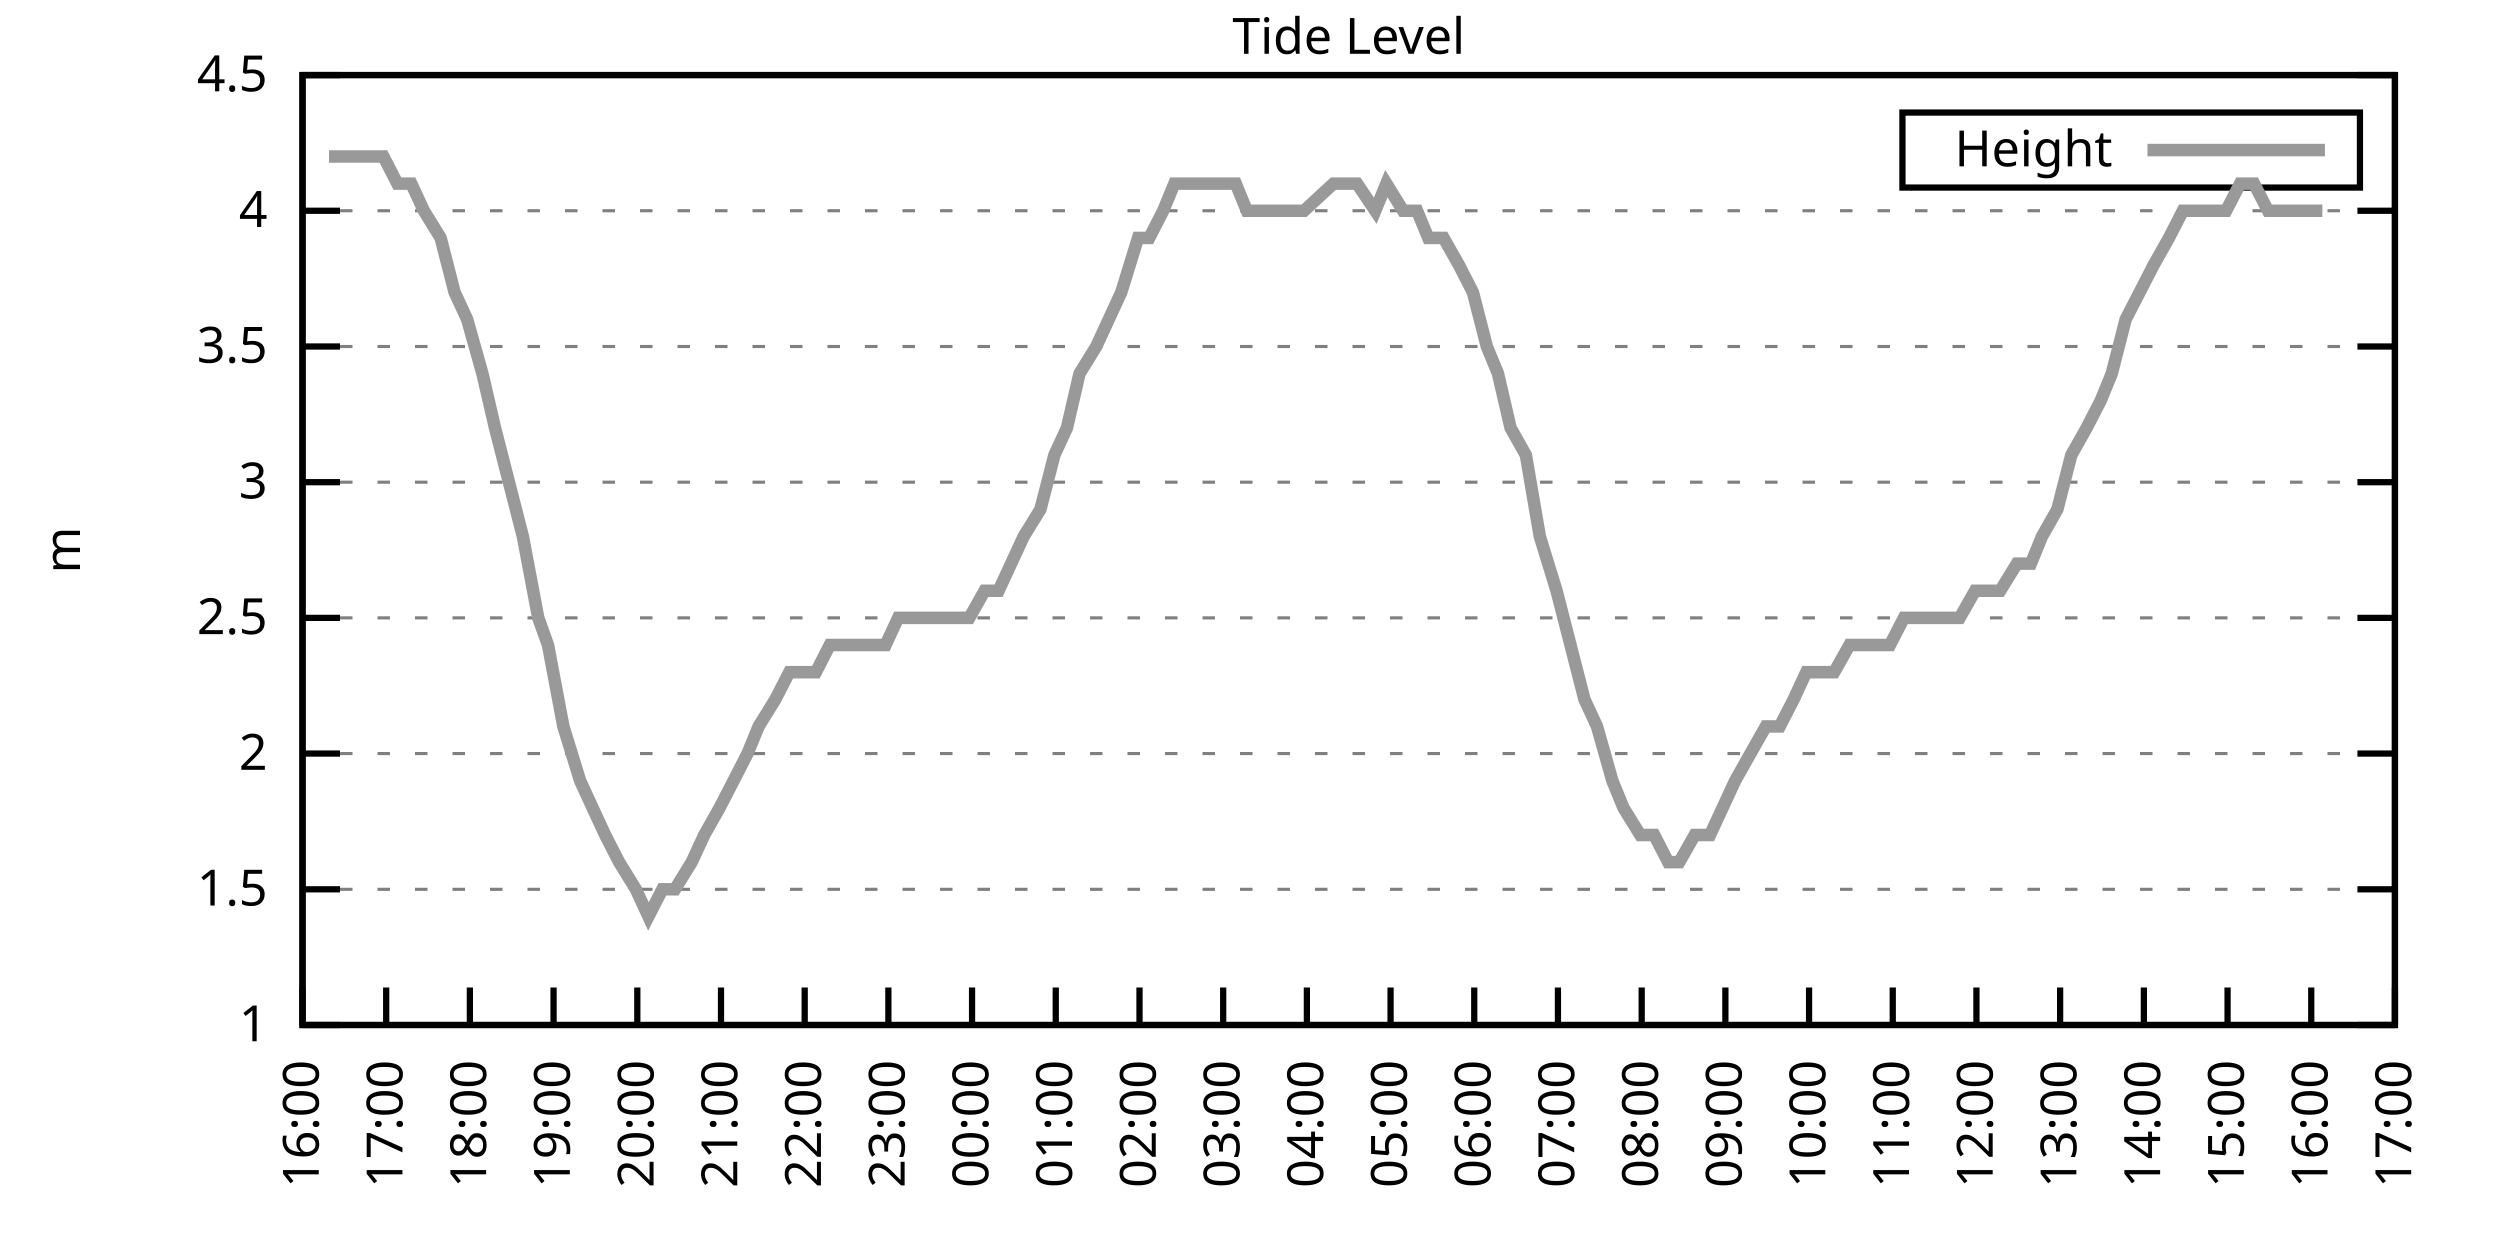
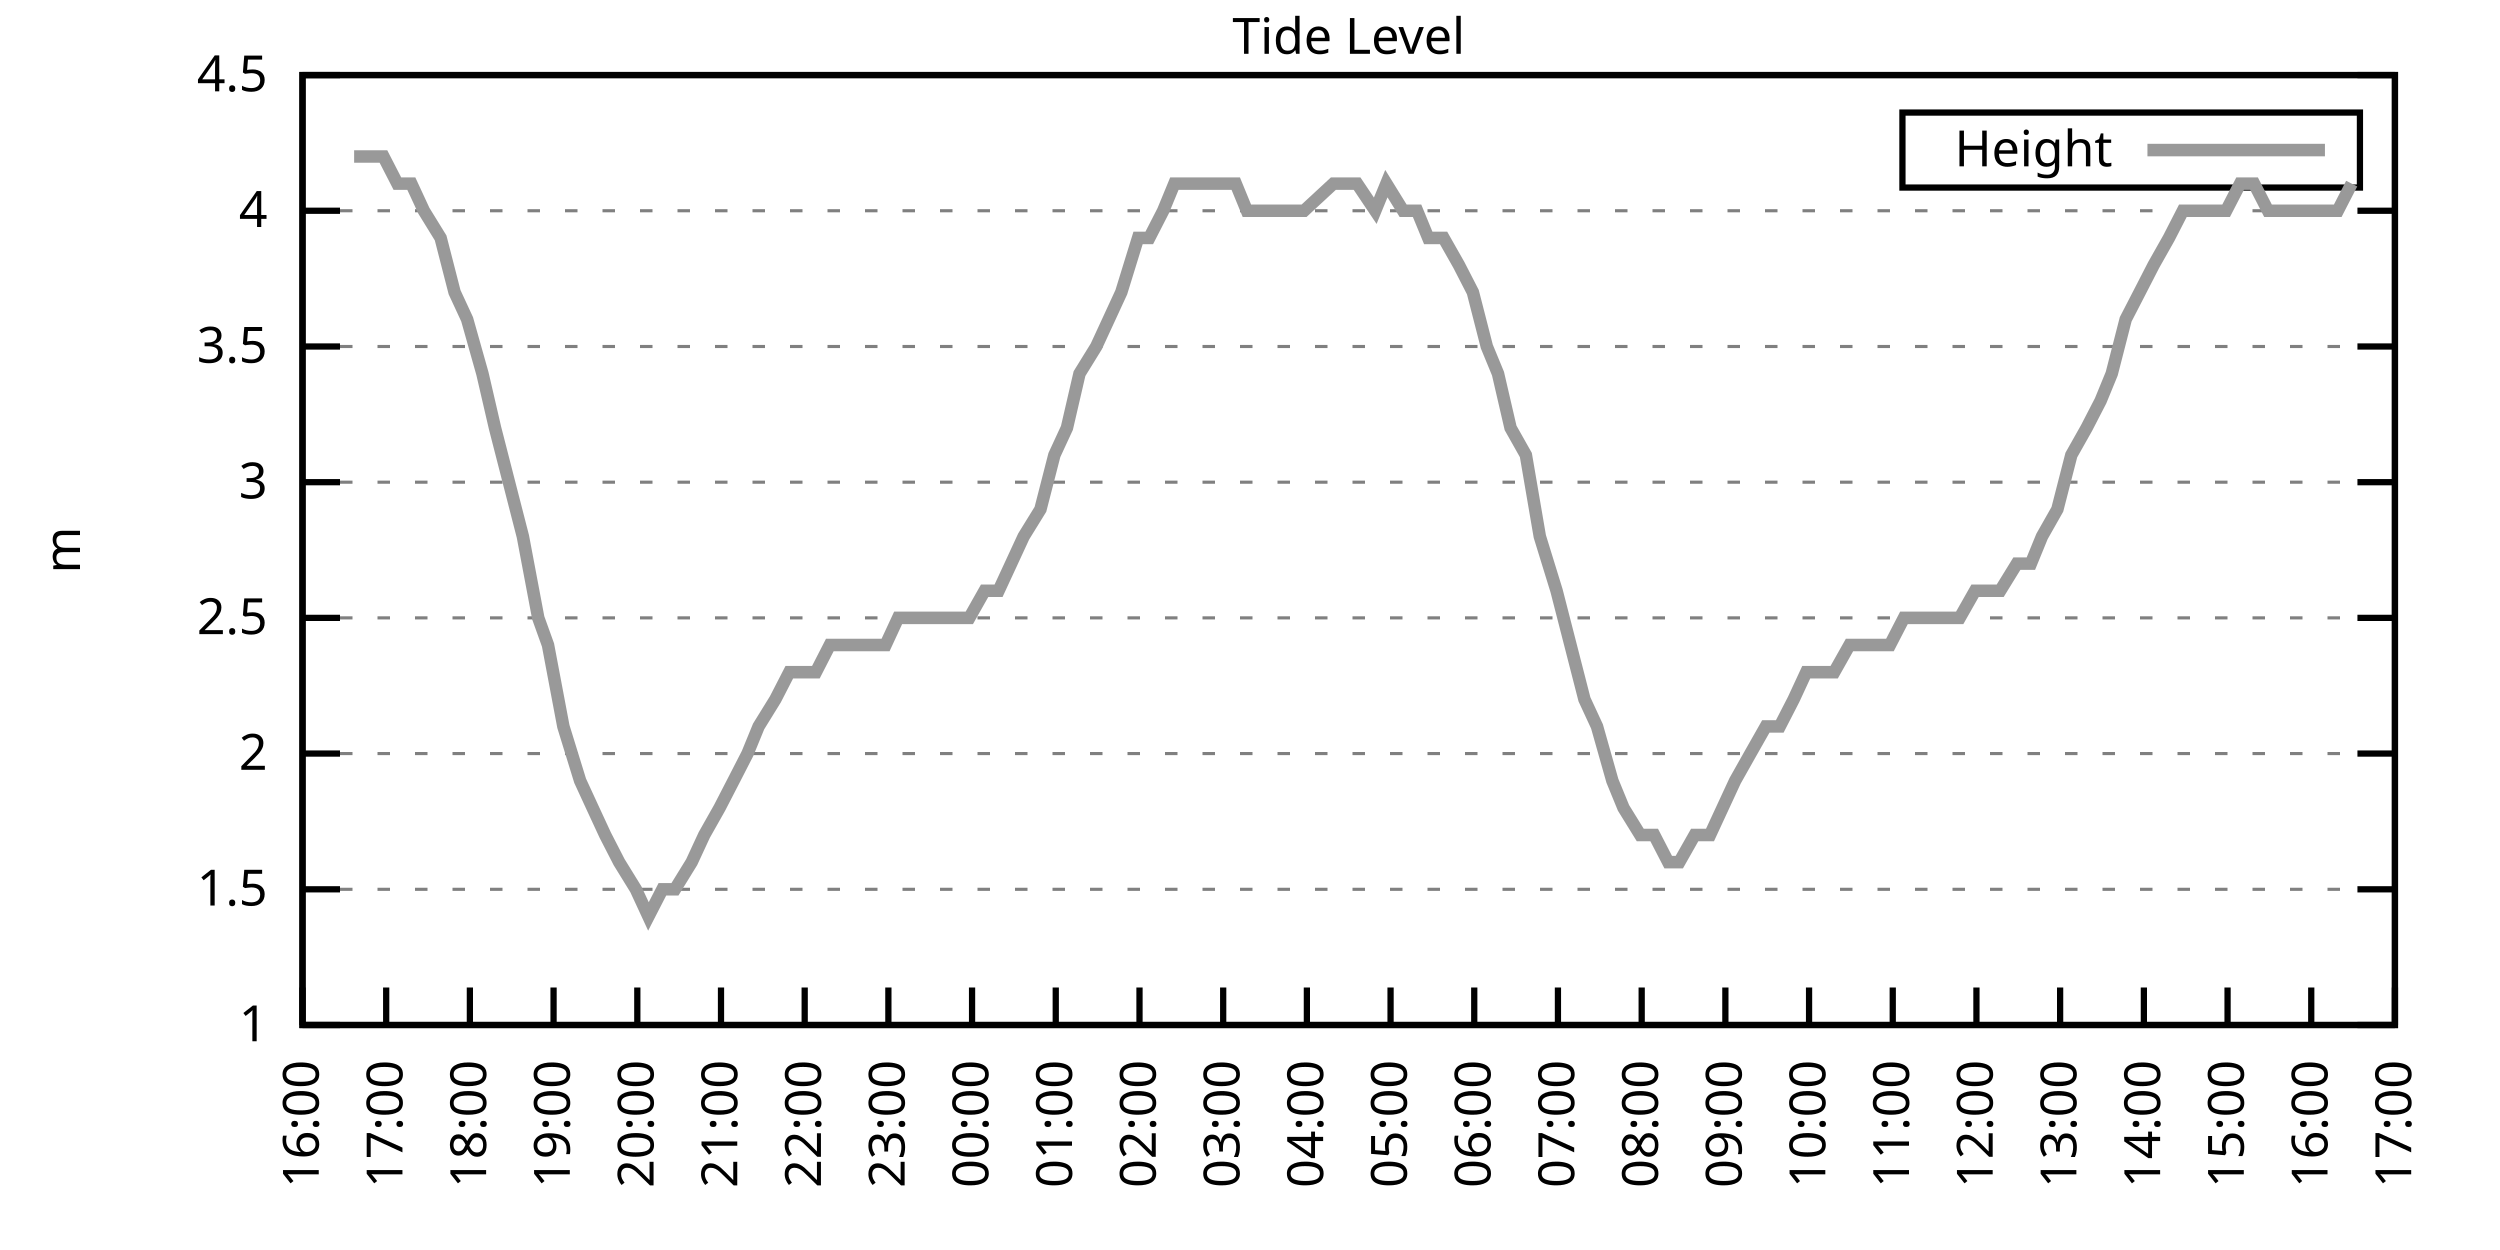
<svg xmlns="http://www.w3.org/2000/svg" xmlns:xlink="http://www.w3.org/1999/xlink" width="400" height="200" viewBox="0 0 400 200">
  <g id="gnuplot_canvas">
    <rect x="0" y="0" width="400" height="200" fill="none" />
    <defs>
      <circle id="gpDot" r="0.5" stroke-width="0.5" stroke="currentColor" />
      <path id="gpPt0" stroke-width="0.333" stroke="currentColor" d="M-1,0 h2 M0,-1 v2" />
      <path id="gpPt1" stroke-width="0.333" stroke="currentColor" d="M-1,-1 L1,1 M1,-1 L-1,1" />
      <path id="gpPt2" stroke-width="0.333" stroke="currentColor" d="M-1,0 L1,0 M0,-1 L0,1 M-1,-1 L1,1 M-1,1 L1,-1" />
      <rect id="gpPt3" stroke-width="0.333" stroke="currentColor" x="-1" y="-1" width="2" height="2" />
      <rect id="gpPt4" stroke-width="0.333" stroke="currentColor" fill="currentColor" x="-1" y="-1" width="2" height="2" />
      <circle id="gpPt5" stroke-width="0.333" stroke="currentColor" cx="0" cy="0" r="1" />
      <use xlink:href="#gpPt5" id="gpPt6" fill="currentColor" stroke="none" />
      <path id="gpPt7" stroke-width="0.333" stroke="currentColor" d="M0,-1.33 L-1.33,0.67 L1.33,0.67 z" />
      <use xlink:href="#gpPt7" id="gpPt8" fill="currentColor" stroke="none" />
      <use xlink:href="#gpPt7" id="gpPt9" stroke="currentColor" transform="rotate(180)" />
      <use xlink:href="#gpPt9" id="gpPt10" fill="currentColor" stroke="none" />
      <use xlink:href="#gpPt3" id="gpPt11" stroke="currentColor" transform="rotate(45)" />
      <use xlink:href="#gpPt11" id="gpPt12" fill="currentColor" stroke="none" />
      <path id="gpPt13" stroke-width="0.333" stroke="currentColor" d="M0,1.330 L1.265,0.411 L0.782,-1.067 L-0.782,-1.076 L-1.265,0.411 z" />
      <use xlink:href="#gpPt13" id="gpPt14" fill="currentColor" stroke="none" />
      <filter id="textbox" filterUnits="objectBoundingBox" x="0" y="0" height="1" width="1">
        <feFlood flood-color="white" flood-opacity="1" result="bgnd" />
        <feComposite in="SourceGraphic" in2="bgnd" operator="atop" />
      </filter>
      <filter id="greybox" filterUnits="objectBoundingBox" x="0" y="0" height="1" width="1">
        <feFlood flood-color="lightgrey" flood-opacity="1" result="grey" />
        <feComposite in="SourceGraphic" in2="grey" operator="atop" />
      </filter>
    </defs>
    <g fill="none" color="white" stroke="currentColor" stroke-width="1.00" stroke-linecap="butt" stroke-linejoin="miter">
</g>
    <g fill="none" color="black" stroke="currentColor" stroke-width="1.00" stroke-linecap="butt" stroke-linejoin="miter">
      <g stroke="none" shape-rendering="crispEdges">
        <polygon fill="rgb(255, 255, 255)" points="48.40,164.00 383.18,164.00 383.18,12.02 48.40,12.02 " />
      </g>
    </g>
    <g fill="none" color="black" stroke="currentColor" stroke-width="1.00" stroke-linecap="butt" stroke-linejoin="miter">
</g>
    <g fill="none" color="black" stroke="black" stroke-width="0.50" stroke-linecap="butt" stroke-linejoin="miter">
</g>
    <g fill="none" color="gray" stroke="currentColor" stroke-width="0.50" stroke-linecap="butt" stroke-linejoin="miter">
      <path stroke="gray" stroke-dasharray="2,4" class="gridline" d="M48.40,164.00 L383.19,164.00  " />
    </g>
    <g fill="none" color="gray" stroke="gray" stroke-width="1.00" stroke-linecap="butt" stroke-linejoin="miter">
</g>
    <g fill="none" color="black" stroke="currentColor" stroke-width="1.00" stroke-linecap="butt" stroke-linejoin="miter">
      <path stroke="black" d="M48.40,164.00 L54.40,164.00 M383.19,164.00 L377.19,164.00  " />
      <g transform="translate(42.80,166.60)" stroke="none" fill="black" font-family="Sans" font-size="8.00" text-anchor="end">
        <text>
          <tspan font-family="Sans"> 1</tspan>
        </text>
      </g>
    </g>
    <g fill="none" color="black" stroke="currentColor" stroke-width="1.00" stroke-linecap="butt" stroke-linejoin="miter">
</g>
    <g fill="none" color="black" stroke="black" stroke-width="0.50" stroke-linecap="butt" stroke-linejoin="miter">
</g>
    <g fill="none" color="gray" stroke="currentColor" stroke-width="0.50" stroke-linecap="butt" stroke-linejoin="miter">
      <path stroke="gray" stroke-dasharray="2,4" class="gridline" d="M48.40,142.29 L383.19,142.29  " />
    </g>
    <g fill="none" color="gray" stroke="gray" stroke-width="1.00" stroke-linecap="butt" stroke-linejoin="miter">
</g>
    <g fill="none" color="black" stroke="currentColor" stroke-width="1.00" stroke-linecap="butt" stroke-linejoin="miter">
      <path stroke="black" d="M48.40,142.29 L54.40,142.29 M383.19,142.29 L377.19,142.29  " />
      <g transform="translate(42.80,144.89)" stroke="none" fill="black" font-family="Sans" font-size="8.00" text-anchor="end">
        <text>
          <tspan font-family="Sans"> 1.5</tspan>
        </text>
      </g>
    </g>
    <g fill="none" color="black" stroke="currentColor" stroke-width="1.00" stroke-linecap="butt" stroke-linejoin="miter">
</g>
    <g fill="none" color="black" stroke="black" stroke-width="0.50" stroke-linecap="butt" stroke-linejoin="miter">
</g>
    <g fill="none" color="gray" stroke="currentColor" stroke-width="0.50" stroke-linecap="butt" stroke-linejoin="miter">
      <path stroke="gray" stroke-dasharray="2,4" class="gridline" d="M48.40,120.57 L383.19,120.57  " />
    </g>
    <g fill="none" color="gray" stroke="gray" stroke-width="1.00" stroke-linecap="butt" stroke-linejoin="miter">
</g>
    <g fill="none" color="black" stroke="currentColor" stroke-width="1.00" stroke-linecap="butt" stroke-linejoin="miter">
      <path stroke="black" d="M48.40,120.57 L54.40,120.57 M383.19,120.57 L377.19,120.57  " />
      <g transform="translate(42.80,123.17)" stroke="none" fill="black" font-family="Sans" font-size="8.00" text-anchor="end">
        <text>
          <tspan font-family="Sans"> 2</tspan>
        </text>
      </g>
    </g>
    <g fill="none" color="black" stroke="currentColor" stroke-width="1.00" stroke-linecap="butt" stroke-linejoin="miter">
</g>
    <g fill="none" color="black" stroke="black" stroke-width="0.50" stroke-linecap="butt" stroke-linejoin="miter">
</g>
    <g fill="none" color="gray" stroke="currentColor" stroke-width="0.50" stroke-linecap="butt" stroke-linejoin="miter">
      <path stroke="gray" stroke-dasharray="2,4" class="gridline" d="M48.40,98.86 L383.19,98.86  " />
    </g>
    <g fill="none" color="gray" stroke="gray" stroke-width="1.00" stroke-linecap="butt" stroke-linejoin="miter">
</g>
    <g fill="none" color="black" stroke="currentColor" stroke-width="1.00" stroke-linecap="butt" stroke-linejoin="miter">
      <path stroke="black" d="M48.40,98.86 L54.40,98.86 M383.19,98.86 L377.19,98.86  " />
      <g transform="translate(42.80,101.46)" stroke="none" fill="black" font-family="Sans" font-size="8.00" text-anchor="end">
        <text>
          <tspan font-family="Sans"> 2.5</tspan>
        </text>
      </g>
    </g>
    <g fill="none" color="black" stroke="currentColor" stroke-width="1.00" stroke-linecap="butt" stroke-linejoin="miter">
</g>
    <g fill="none" color="black" stroke="black" stroke-width="0.50" stroke-linecap="butt" stroke-linejoin="miter">
</g>
    <g fill="none" color="gray" stroke="currentColor" stroke-width="0.50" stroke-linecap="butt" stroke-linejoin="miter">
      <path stroke="gray" stroke-dasharray="2,4" class="gridline" d="M48.40,77.15 L383.19,77.15  " />
    </g>
    <g fill="none" color="gray" stroke="gray" stroke-width="1.00" stroke-linecap="butt" stroke-linejoin="miter">
</g>
    <g fill="none" color="black" stroke="currentColor" stroke-width="1.00" stroke-linecap="butt" stroke-linejoin="miter">
      <path stroke="black" d="M48.40,77.15 L54.40,77.15 M383.19,77.15 L377.19,77.15  " />
      <g transform="translate(42.80,79.75)" stroke="none" fill="black" font-family="Sans" font-size="8.00" text-anchor="end">
        <text>
          <tspan font-family="Sans"> 3</tspan>
        </text>
      </g>
    </g>
    <g fill="none" color="black" stroke="currentColor" stroke-width="1.00" stroke-linecap="butt" stroke-linejoin="miter">
</g>
    <g fill="none" color="black" stroke="black" stroke-width="0.50" stroke-linecap="butt" stroke-linejoin="miter">
</g>
    <g fill="none" color="gray" stroke="currentColor" stroke-width="0.50" stroke-linecap="butt" stroke-linejoin="miter">
      <path stroke="gray" stroke-dasharray="2,4" class="gridline" d="M48.40,55.44 L383.19,55.44  " />
    </g>
    <g fill="none" color="gray" stroke="gray" stroke-width="1.00" stroke-linecap="butt" stroke-linejoin="miter">
</g>
    <g fill="none" color="black" stroke="currentColor" stroke-width="1.00" stroke-linecap="butt" stroke-linejoin="miter">
      <path stroke="black" d="M48.40,55.44 L54.40,55.44 M383.19,55.44 L377.19,55.44  " />
      <g transform="translate(42.80,58.04)" stroke="none" fill="black" font-family="Sans" font-size="8.00" text-anchor="end">
        <text>
          <tspan font-family="Sans"> 3.5</tspan>
        </text>
      </g>
    </g>
    <g fill="none" color="black" stroke="currentColor" stroke-width="1.00" stroke-linecap="butt" stroke-linejoin="miter">
</g>
    <g fill="none" color="black" stroke="black" stroke-width="0.50" stroke-linecap="butt" stroke-linejoin="miter">
</g>
    <g fill="none" color="gray" stroke="currentColor" stroke-width="0.50" stroke-linecap="butt" stroke-linejoin="miter">
      <path stroke="gray" stroke-dasharray="2,4" class="gridline" d="M48.40,33.72 L383.19,33.72  " />
    </g>
    <g fill="none" color="gray" stroke="gray" stroke-width="1.00" stroke-linecap="butt" stroke-linejoin="miter">
</g>
    <g fill="none" color="black" stroke="currentColor" stroke-width="1.00" stroke-linecap="butt" stroke-linejoin="miter">
      <path stroke="black" d="M48.40,33.72 L54.40,33.72 M383.19,33.72 L377.19,33.72  " />
      <g transform="translate(42.80,36.32)" stroke="none" fill="black" font-family="Sans" font-size="8.00" text-anchor="end">
        <text>
          <tspan font-family="Sans"> 4</tspan>
        </text>
      </g>
    </g>
    <g fill="none" color="black" stroke="currentColor" stroke-width="1.00" stroke-linecap="butt" stroke-linejoin="miter">
</g>
    <g fill="none" color="black" stroke="black" stroke-width="0.50" stroke-linecap="butt" stroke-linejoin="miter">
</g>
    <g fill="none" color="gray" stroke="currentColor" stroke-width="0.50" stroke-linecap="butt" stroke-linejoin="miter">
      <path stroke="gray" stroke-dasharray="2,4" class="gridline" d="M48.40,12.01 L383.19,12.01  " />
    </g>
    <g fill="none" color="gray" stroke="gray" stroke-width="1.00" stroke-linecap="butt" stroke-linejoin="miter">
</g>
    <g fill="none" color="black" stroke="currentColor" stroke-width="1.00" stroke-linecap="butt" stroke-linejoin="miter">
      <path stroke="black" d="M48.40,12.01 L54.40,12.01 M383.19,12.01 L377.19,12.01  " />
      <g transform="translate(42.80,14.61)" stroke="none" fill="black" font-family="Sans" font-size="8.00" text-anchor="end">
        <text>
          <tspan font-family="Sans"> 4.5</tspan>
        </text>
      </g>
    </g>
    <g fill="none" color="black" stroke="currentColor" stroke-width="1.00" stroke-linecap="butt" stroke-linejoin="miter">
      <path stroke="black" d="M48.40,164.00 L48.40,158.00  " />
      <g transform="translate(51.00,169.60) rotate(270.00)" stroke="none" fill="black" font-family="Sans" font-size="8.00" text-anchor="end">
        <text>
          <tspan font-family="Sans">16:00</tspan>
        </text>
      </g>
    </g>
    <g fill="none" color="black" stroke="currentColor" stroke-width="1.00" stroke-linecap="butt" stroke-linejoin="miter">
      <path stroke="black" d="M61.79,164.00 L61.79,158.00  " />
      <g transform="translate(64.39,169.60) rotate(270.00)" stroke="none" fill="black" font-family="Sans" font-size="8.00" text-anchor="end">
        <text>
          <tspan font-family="Sans">17:00</tspan>
        </text>
      </g>
    </g>
    <g fill="none" color="black" stroke="currentColor" stroke-width="1.00" stroke-linecap="butt" stroke-linejoin="miter">
      <path stroke="black" d="M75.18,164.00 L75.18,158.00  " />
      <g transform="translate(77.78,169.60) rotate(270.00)" stroke="none" fill="black" font-family="Sans" font-size="8.00" text-anchor="end">
        <text>
          <tspan font-family="Sans">18:00</tspan>
        </text>
      </g>
    </g>
    <g fill="none" color="black" stroke="currentColor" stroke-width="1.00" stroke-linecap="butt" stroke-linejoin="miter">
      <path stroke="black" d="M88.57,164.00 L88.57,158.00  " />
      <g transform="translate(91.17,169.60) rotate(270.00)" stroke="none" fill="black" font-family="Sans" font-size="8.00" text-anchor="end">
        <text>
          <tspan font-family="Sans">19:00</tspan>
        </text>
      </g>
    </g>
    <g fill="none" color="black" stroke="currentColor" stroke-width="1.00" stroke-linecap="butt" stroke-linejoin="miter">
      <path stroke="black" d="M101.97,164.00 L101.97,158.00  " />
      <g transform="translate(104.57,169.60) rotate(270.00)" stroke="none" fill="black" font-family="Sans" font-size="8.00" text-anchor="end">
        <text>
          <tspan font-family="Sans">20:00</tspan>
        </text>
      </g>
    </g>
    <g fill="none" color="black" stroke="currentColor" stroke-width="1.00" stroke-linecap="butt" stroke-linejoin="miter">
      <path stroke="black" d="M115.36,164.00 L115.36,158.00  " />
      <g transform="translate(117.96,169.60) rotate(270.00)" stroke="none" fill="black" font-family="Sans" font-size="8.00" text-anchor="end">
        <text>
          <tspan font-family="Sans">21:00</tspan>
        </text>
      </g>
    </g>
    <g fill="none" color="black" stroke="currentColor" stroke-width="1.00" stroke-linecap="butt" stroke-linejoin="miter">
      <path stroke="black" d="M128.75,164.00 L128.75,158.00  " />
      <g transform="translate(131.35,169.60) rotate(270.00)" stroke="none" fill="black" font-family="Sans" font-size="8.00" text-anchor="end">
        <text>
          <tspan font-family="Sans">22:00</tspan>
        </text>
      </g>
    </g>
    <g fill="none" color="black" stroke="currentColor" stroke-width="1.00" stroke-linecap="butt" stroke-linejoin="miter">
      <path stroke="black" d="M142.14,164.00 L142.14,158.00  " />
      <g transform="translate(144.74,169.60) rotate(270.00)" stroke="none" fill="black" font-family="Sans" font-size="8.00" text-anchor="end">
        <text>
          <tspan font-family="Sans">23:00</tspan>
        </text>
      </g>
    </g>
    <g fill="none" color="black" stroke="currentColor" stroke-width="1.00" stroke-linecap="butt" stroke-linejoin="miter">
      <path stroke="black" d="M155.53,164.00 L155.53,158.00  " />
      <g transform="translate(158.13,169.60) rotate(270.00)" stroke="none" fill="black" font-family="Sans" font-size="8.00" text-anchor="end">
        <text>
          <tspan font-family="Sans">00:00</tspan>
        </text>
      </g>
    </g>
    <g fill="none" color="black" stroke="currentColor" stroke-width="1.00" stroke-linecap="butt" stroke-linejoin="miter">
      <path stroke="black" d="M168.92,164.00 L168.92,158.00  " />
      <g transform="translate(171.52,169.60) rotate(270.00)" stroke="none" fill="black" font-family="Sans" font-size="8.00" text-anchor="end">
        <text>
          <tspan font-family="Sans">01:00</tspan>
        </text>
      </g>
    </g>
    <g fill="none" color="black" stroke="currentColor" stroke-width="1.00" stroke-linecap="butt" stroke-linejoin="miter">
      <path stroke="black" d="M182.32,164.00 L182.32,158.00  " />
      <g transform="translate(184.92,169.60) rotate(270.00)" stroke="none" fill="black" font-family="Sans" font-size="8.00" text-anchor="end">
        <text>
          <tspan font-family="Sans">02:00</tspan>
        </text>
      </g>
    </g>
    <g fill="none" color="black" stroke="currentColor" stroke-width="1.00" stroke-linecap="butt" stroke-linejoin="miter">
      <path stroke="black" d="M195.71,164.00 L195.71,158.00  " />
      <g transform="translate(198.31,169.60) rotate(270.00)" stroke="none" fill="black" font-family="Sans" font-size="8.00" text-anchor="end">
        <text>
          <tspan font-family="Sans">03:00</tspan>
        </text>
      </g>
    </g>
    <g fill="none" color="black" stroke="currentColor" stroke-width="1.00" stroke-linecap="butt" stroke-linejoin="miter">
      <path stroke="black" d="M209.10,164.00 L209.10,158.00  " />
      <g transform="translate(211.70,169.60) rotate(270.00)" stroke="none" fill="black" font-family="Sans" font-size="8.00" text-anchor="end">
        <text>
          <tspan font-family="Sans">04:00</tspan>
        </text>
      </g>
    </g>
    <g fill="none" color="black" stroke="currentColor" stroke-width="1.00" stroke-linecap="butt" stroke-linejoin="miter">
      <path stroke="black" d="M222.49,164.00 L222.49,158.00  " />
      <g transform="translate(225.09,169.60) rotate(270.00)" stroke="none" fill="black" font-family="Sans" font-size="8.00" text-anchor="end">
        <text>
          <tspan font-family="Sans">05:00</tspan>
        </text>
      </g>
    </g>
    <g fill="none" color="black" stroke="currentColor" stroke-width="1.00" stroke-linecap="butt" stroke-linejoin="miter">
      <path stroke="black" d="M235.88,164.00 L235.88,158.00  " />
      <g transform="translate(238.48,169.60) rotate(270.00)" stroke="none" fill="black" font-family="Sans" font-size="8.00" text-anchor="end">
        <text>
          <tspan font-family="Sans">06:00</tspan>
        </text>
      </g>
    </g>
    <g fill="none" color="black" stroke="currentColor" stroke-width="1.00" stroke-linecap="butt" stroke-linejoin="miter">
      <path stroke="black" d="M249.27,164.00 L249.27,158.00  " />
      <g transform="translate(251.87,169.60) rotate(270.00)" stroke="none" fill="black" font-family="Sans" font-size="8.00" text-anchor="end">
        <text>
          <tspan font-family="Sans">07:00</tspan>
        </text>
      </g>
    </g>
    <g fill="none" color="black" stroke="currentColor" stroke-width="1.00" stroke-linecap="butt" stroke-linejoin="miter">
      <path stroke="black" d="M262.67,164.00 L262.67,158.00  " />
      <g transform="translate(265.27,169.60) rotate(270.00)" stroke="none" fill="black" font-family="Sans" font-size="8.00" text-anchor="end">
        <text>
          <tspan font-family="Sans">08:00</tspan>
        </text>
      </g>
    </g>
    <g fill="none" color="black" stroke="currentColor" stroke-width="1.00" stroke-linecap="butt" stroke-linejoin="miter">
      <path stroke="black" d="M276.06,164.00 L276.06,158.00  " />
      <g transform="translate(278.66,169.60) rotate(270.00)" stroke="none" fill="black" font-family="Sans" font-size="8.00" text-anchor="end">
        <text>
          <tspan font-family="Sans">09:00</tspan>
        </text>
      </g>
    </g>
    <g fill="none" color="black" stroke="currentColor" stroke-width="1.00" stroke-linecap="butt" stroke-linejoin="miter">
      <path stroke="black" d="M289.45,164.00 L289.45,158.00  " />
      <g transform="translate(292.05,169.60) rotate(270.00)" stroke="none" fill="black" font-family="Sans" font-size="8.00" text-anchor="end">
        <text>
          <tspan font-family="Sans">10:00</tspan>
        </text>
      </g>
    </g>
    <g fill="none" color="black" stroke="currentColor" stroke-width="1.00" stroke-linecap="butt" stroke-linejoin="miter">
      <path stroke="black" d="M302.84,164.00 L302.84,158.00  " />
      <g transform="translate(305.44,169.60) rotate(270.00)" stroke="none" fill="black" font-family="Sans" font-size="8.00" text-anchor="end">
        <text>
          <tspan font-family="Sans">11:00</tspan>
        </text>
      </g>
    </g>
    <g fill="none" color="black" stroke="currentColor" stroke-width="1.00" stroke-linecap="butt" stroke-linejoin="miter">
      <path stroke="black" d="M316.23,164.00 L316.23,158.00  " />
      <g transform="translate(318.83,169.60) rotate(270.00)" stroke="none" fill="black" font-family="Sans" font-size="8.00" text-anchor="end">
        <text>
          <tspan font-family="Sans">12:00</tspan>
        </text>
      </g>
    </g>
    <g fill="none" color="black" stroke="currentColor" stroke-width="1.00" stroke-linecap="butt" stroke-linejoin="miter">
      <path stroke="black" d="M329.62,164.00 L329.62,158.00  " />
      <g transform="translate(332.22,169.60) rotate(270.00)" stroke="none" fill="black" font-family="Sans" font-size="8.00" text-anchor="end">
        <text>
          <tspan font-family="Sans">13:00</tspan>
        </text>
      </g>
    </g>
    <g fill="none" color="black" stroke="currentColor" stroke-width="1.00" stroke-linecap="butt" stroke-linejoin="miter">
      <path stroke="black" d="M343.02,164.00 L343.02,158.00  " />
      <g transform="translate(345.62,169.60) rotate(270.00)" stroke="none" fill="black" font-family="Sans" font-size="8.00" text-anchor="end">
        <text>
          <tspan font-family="Sans">14:00</tspan>
        </text>
      </g>
    </g>
    <g fill="none" color="black" stroke="currentColor" stroke-width="1.00" stroke-linecap="butt" stroke-linejoin="miter">
      <path stroke="black" d="M356.41,164.00 L356.41,158.00  " />
      <g transform="translate(359.01,169.60) rotate(270.00)" stroke="none" fill="black" font-family="Sans" font-size="8.00" text-anchor="end">
        <text>
          <tspan font-family="Sans">15:00</tspan>
        </text>
      </g>
    </g>
    <g fill="none" color="black" stroke="currentColor" stroke-width="1.00" stroke-linecap="butt" stroke-linejoin="miter">
      <path stroke="black" d="M369.80,164.00 L369.80,158.00  " />
      <g transform="translate(372.40,169.60) rotate(270.00)" stroke="none" fill="black" font-family="Sans" font-size="8.00" text-anchor="end">
        <text>
          <tspan font-family="Sans">16:00</tspan>
        </text>
      </g>
    </g>
    <g fill="none" color="black" stroke="currentColor" stroke-width="1.00" stroke-linecap="butt" stroke-linejoin="miter">
      <path stroke="black" d="M383.19,164.00 L383.19,158.00  " />
      <g transform="translate(385.79,169.60) rotate(270.00)" stroke="none" fill="black" font-family="Sans" font-size="8.00" text-anchor="end">
        <text>
          <tspan font-family="Sans">17:00</tspan>
        </text>
      </g>
    </g>
    <g fill="none" color="black" stroke="currentColor" stroke-width="1.00" stroke-linecap="butt" stroke-linejoin="miter">
</g>
    <g fill="none" color="black" stroke="currentColor" stroke-width="1.00" stroke-linecap="butt" stroke-linejoin="miter">
      <path stroke="black" d="M48.40,12.01 L48.40,164.00 L383.19,164.00 L383.19,12.01 L48.40,12.01 Z  " />
    </g>
    <g fill="none" color="black" stroke="currentColor" stroke-width="1.00" stroke-linecap="butt" stroke-linejoin="miter">
</g>
    <g fill="none" color="black" stroke="currentColor" stroke-width="1.00" stroke-linecap="butt" stroke-linejoin="miter">
      <path stroke="black" d="M304.39,30.01 L304.39,18.01 L377.59,18.01 L377.59,30.01 L304.39,30.01 Z  " />
    </g>
    <g id="Tide_level_plot_1">
      <g fill="none" color="white" stroke="black" stroke-width="2.00" stroke-linecap="butt" stroke-linejoin="miter">
</g>
      <g fill="none" color="black" stroke="currentColor" stroke-width="2.00" stroke-linecap="butt" stroke-linejoin="miter">
        <g transform="translate(337.99,26.61)" stroke="none" fill="black" font-family="Sans" font-size="8.00" text-anchor="end">
          <text>
            <tspan font-family="Sans">Height</tspan>
          </text>
        </g>
      </g>
      <g fill="none" color="black" stroke="currentColor" stroke-width="2.00" stroke-linecap="butt" stroke-linejoin="miter">
-         <path stroke="rgb(153, 153, 153)" d="M343.59,24.01 L371.99,24.01 M52.64,25.04 L54.87,25.04 L56.66,25.04 L59.34,25.04 L61.35,25.04 L63.58,29.38   L65.81,29.38 L67.82,33.72 L70.50,38.07 L72.73,46.75 L74.74,51.09 L77.19,59.78 L79.20,68.46 L81.43,77.15   L83.66,85.83 L86.12,98.86 L87.68,103.20 L90.14,116.23 L92.82,124.92 L94.82,129.26 L96.83,133.60 L99.06,137.94   L101.74,142.29 L103.75,146.63 L105.98,142.29 L107.99,142.29 L110.67,137.94 L112.68,133.60 L115.13,129.26 L117.37,124.92   L119.60,120.57 L121.38,116.23 L124.06,111.89 L126.29,107.55 L128.53,107.55 L130.54,107.55 L132.77,103.20 L134.78,103.20   L137.45,103.20 L139.46,103.20 L141.69,103.20 L143.70,98.86 L146.16,98.86 L148.61,98.86 L150.62,98.86 L152.85,98.86   L155.09,98.86 L157.54,94.52 L159.77,94.52 L161.78,90.18 L163.79,85.83 L166.47,81.49 L168.70,72.81 L170.71,68.46   L172.72,59.78 L175.40,55.44 L177.41,51.09 L179.41,46.75 L182.09,38.07 L183.88,38.07 L186.11,33.72 L187.90,29.38   L191.02,29.38 L193.03,29.38 L194.81,29.38 L197.72,29.38 L199.50,33.72 L201.51,33.72 L204.41,33.72 L205.97,33.72   L208.65,33.72 L213.34,29.38 L215.35,29.38 L217.13,29.38 L220.04,33.72 L221.82,29.38 L224.50,33.72 L226.73,33.72   L228.52,38.07 L230.97,38.07 L233.43,42.41 L235.66,46.75 L237.89,55.44 L239.68,59.78 L241.69,68.46 L244.14,72.81   L246.37,85.83 L249.05,94.52 L251.28,103.20 L253.51,111.89 L255.52,116.23 L257.98,124.92 L259.76,129.26 L262.44,133.60   L264.67,133.60 L266.91,137.94 L268.69,137.94 L271.15,133.60 L273.60,133.60 L277.62,124.92 L280.07,120.57 L282.53,116.23   L284.76,116.23 L286.99,111.89 L289.00,107.55 L291.01,107.55 L293.47,107.55 L295.92,103.20 L298.15,103.20 L300.39,103.20   L302.39,103.20 L304.63,98.86 L307.08,98.86 L309.31,98.86 L311.54,98.86 L313.55,98.86 L316.01,94.52 L318.24,94.52   L320.03,94.52 L322.70,90.18 L324.94,90.18 L326.72,85.83 L329.18,81.49 L331.41,72.81 L333.86,68.46 L336.10,64.12   L337.88,59.78 L340.11,51.09 L342.35,46.75 L344.58,42.41 L347.03,38.07 L349.26,33.72 L351.50,33.72 L353.51,33.72   L356.18,33.72 L358.42,29.38 L360.65,29.38 L362.88,33.72 L364.89,33.72 L367.12,33.72 L369.35,33.72 L371.58,33.72    " />
+         <path stroke="rgb(153, 153, 153)" d="M343.59,24.01 L371.99,24.01 M56.66,25.04 L59.34,25.04 L61.35,25.04 L63.58,29.38 L65.81,29.38 L67.82,33.72   L70.50,38.07 L72.73,46.75 L74.74,51.09 L77.19,59.78 L79.20,68.46 L81.43,77.15 L83.66,85.83 L86.12,98.86   L87.68,103.20 L90.14,116.23 L92.82,124.92 L94.82,129.26 L96.83,133.60 L99.06,137.94 L101.74,142.29 L103.75,146.63   L105.98,142.29 L107.99,142.29 L110.67,137.94 L112.68,133.60 L115.13,129.26 L117.37,124.92 L119.60,120.57 L121.38,116.23   L124.06,111.89 L126.29,107.55 L128.53,107.55 L130.54,107.55 L132.77,103.20 L134.78,103.20 L137.45,103.20 L139.46,103.20   L141.69,103.20 L143.70,98.86 L146.16,98.86 L148.61,98.86 L150.62,98.86 L152.85,98.86 L155.09,98.86 L157.54,94.52   L159.77,94.52 L161.78,90.18 L163.79,85.83 L166.47,81.49 L168.70,72.81 L170.71,68.46 L172.72,59.78 L175.40,55.44   L177.41,51.09 L179.41,46.75 L182.09,38.07 L183.88,38.07 L186.11,33.72 L187.90,29.38 L191.02,29.38 L193.03,29.38   L194.81,29.38 L197.72,29.38 L199.50,33.72 L201.51,33.72 L204.41,33.72 L205.97,33.72 L208.65,33.72 L213.34,29.38   L215.35,29.38 L217.13,29.38 L220.04,33.72 L221.82,29.38 L224.50,33.72 L226.73,33.72 L228.52,38.07 L230.97,38.07   L233.43,42.41 L235.66,46.75 L237.89,55.44 L239.68,59.78 L241.69,68.46 L244.14,72.81 L246.37,85.83 L249.05,94.52   L251.28,103.20 L253.51,111.89 L255.52,116.23 L257.98,124.92 L259.76,129.26 L262.44,133.60 L264.67,133.60 L266.91,137.94   L268.69,137.94 L271.15,133.60 L273.60,133.60 L277.62,124.92 L280.07,120.57 L282.53,116.23 L284.76,116.23 L286.99,111.89   L289.00,107.55 L291.01,107.55 L293.47,107.55 L295.92,103.20 L298.15,103.20 L300.39,103.20 L302.39,103.20 L304.63,98.86   L307.08,98.86 L309.31,98.86 L311.54,98.86 L313.55,98.86 L316.01,94.52 L318.24,94.52 L320.03,94.52 L322.70,90.18   L324.94,90.18 L326.72,85.83 L329.18,81.49 L331.41,72.81 L333.86,68.46 L336.10,64.12 L337.88,59.78 L340.11,51.09   L342.35,46.75 L344.58,42.41 L347.03,38.07 L349.26,33.72 L351.50,33.72 L353.51,33.72 L356.18,33.72 L358.42,29.38   L360.65,29.38 L362.88,33.72 L364.89,33.72 L367.12,33.72 L369.35,33.72 L371.58,33.72 L374.04,33.72 L376.27,29.38    " />
      </g>
    </g>
    <g fill="none" color="black" stroke="currentColor" stroke-width="2.00" stroke-linecap="butt" stroke-linejoin="miter">
</g>
    <g fill="none" color="black" stroke="black" stroke-width="1.00" stroke-linecap="butt" stroke-linejoin="miter">
</g>
    <g fill="none" color="black" stroke="currentColor" stroke-width="1.00" stroke-linecap="butt" stroke-linejoin="miter">
      <path stroke="black" d="M48.40,12.01 L48.40,164.00 L383.19,164.00 L383.19,12.01 L48.40,12.01 Z  " />
      <g transform="translate(12.80,88.01) rotate(270.00)" stroke="none" fill="black" font-family="Sans" font-size="8.00" text-anchor="middle">
        <text>
          <tspan font-family="Sans">m</tspan>
        </text>
      </g>
    </g>
    <g fill="none" color="black" stroke="currentColor" stroke-width="1.00" stroke-linecap="butt" stroke-linejoin="miter">
</g>
    <g fill="none" color="black" stroke="currentColor" stroke-width="1.00" stroke-linecap="butt" stroke-linejoin="miter">
      <g transform="translate(215.79,8.61)" stroke="none" fill="black" font-family="Sans" font-size="8.00" text-anchor="middle">
        <text>
          <tspan font-family="Sans">Tide Level</tspan>
        </text>
      </g>
    </g>
    <g fill="none" color="black" stroke="currentColor" stroke-width="1.00" stroke-linecap="butt" stroke-linejoin="miter">
</g>
  </g>
</svg>
